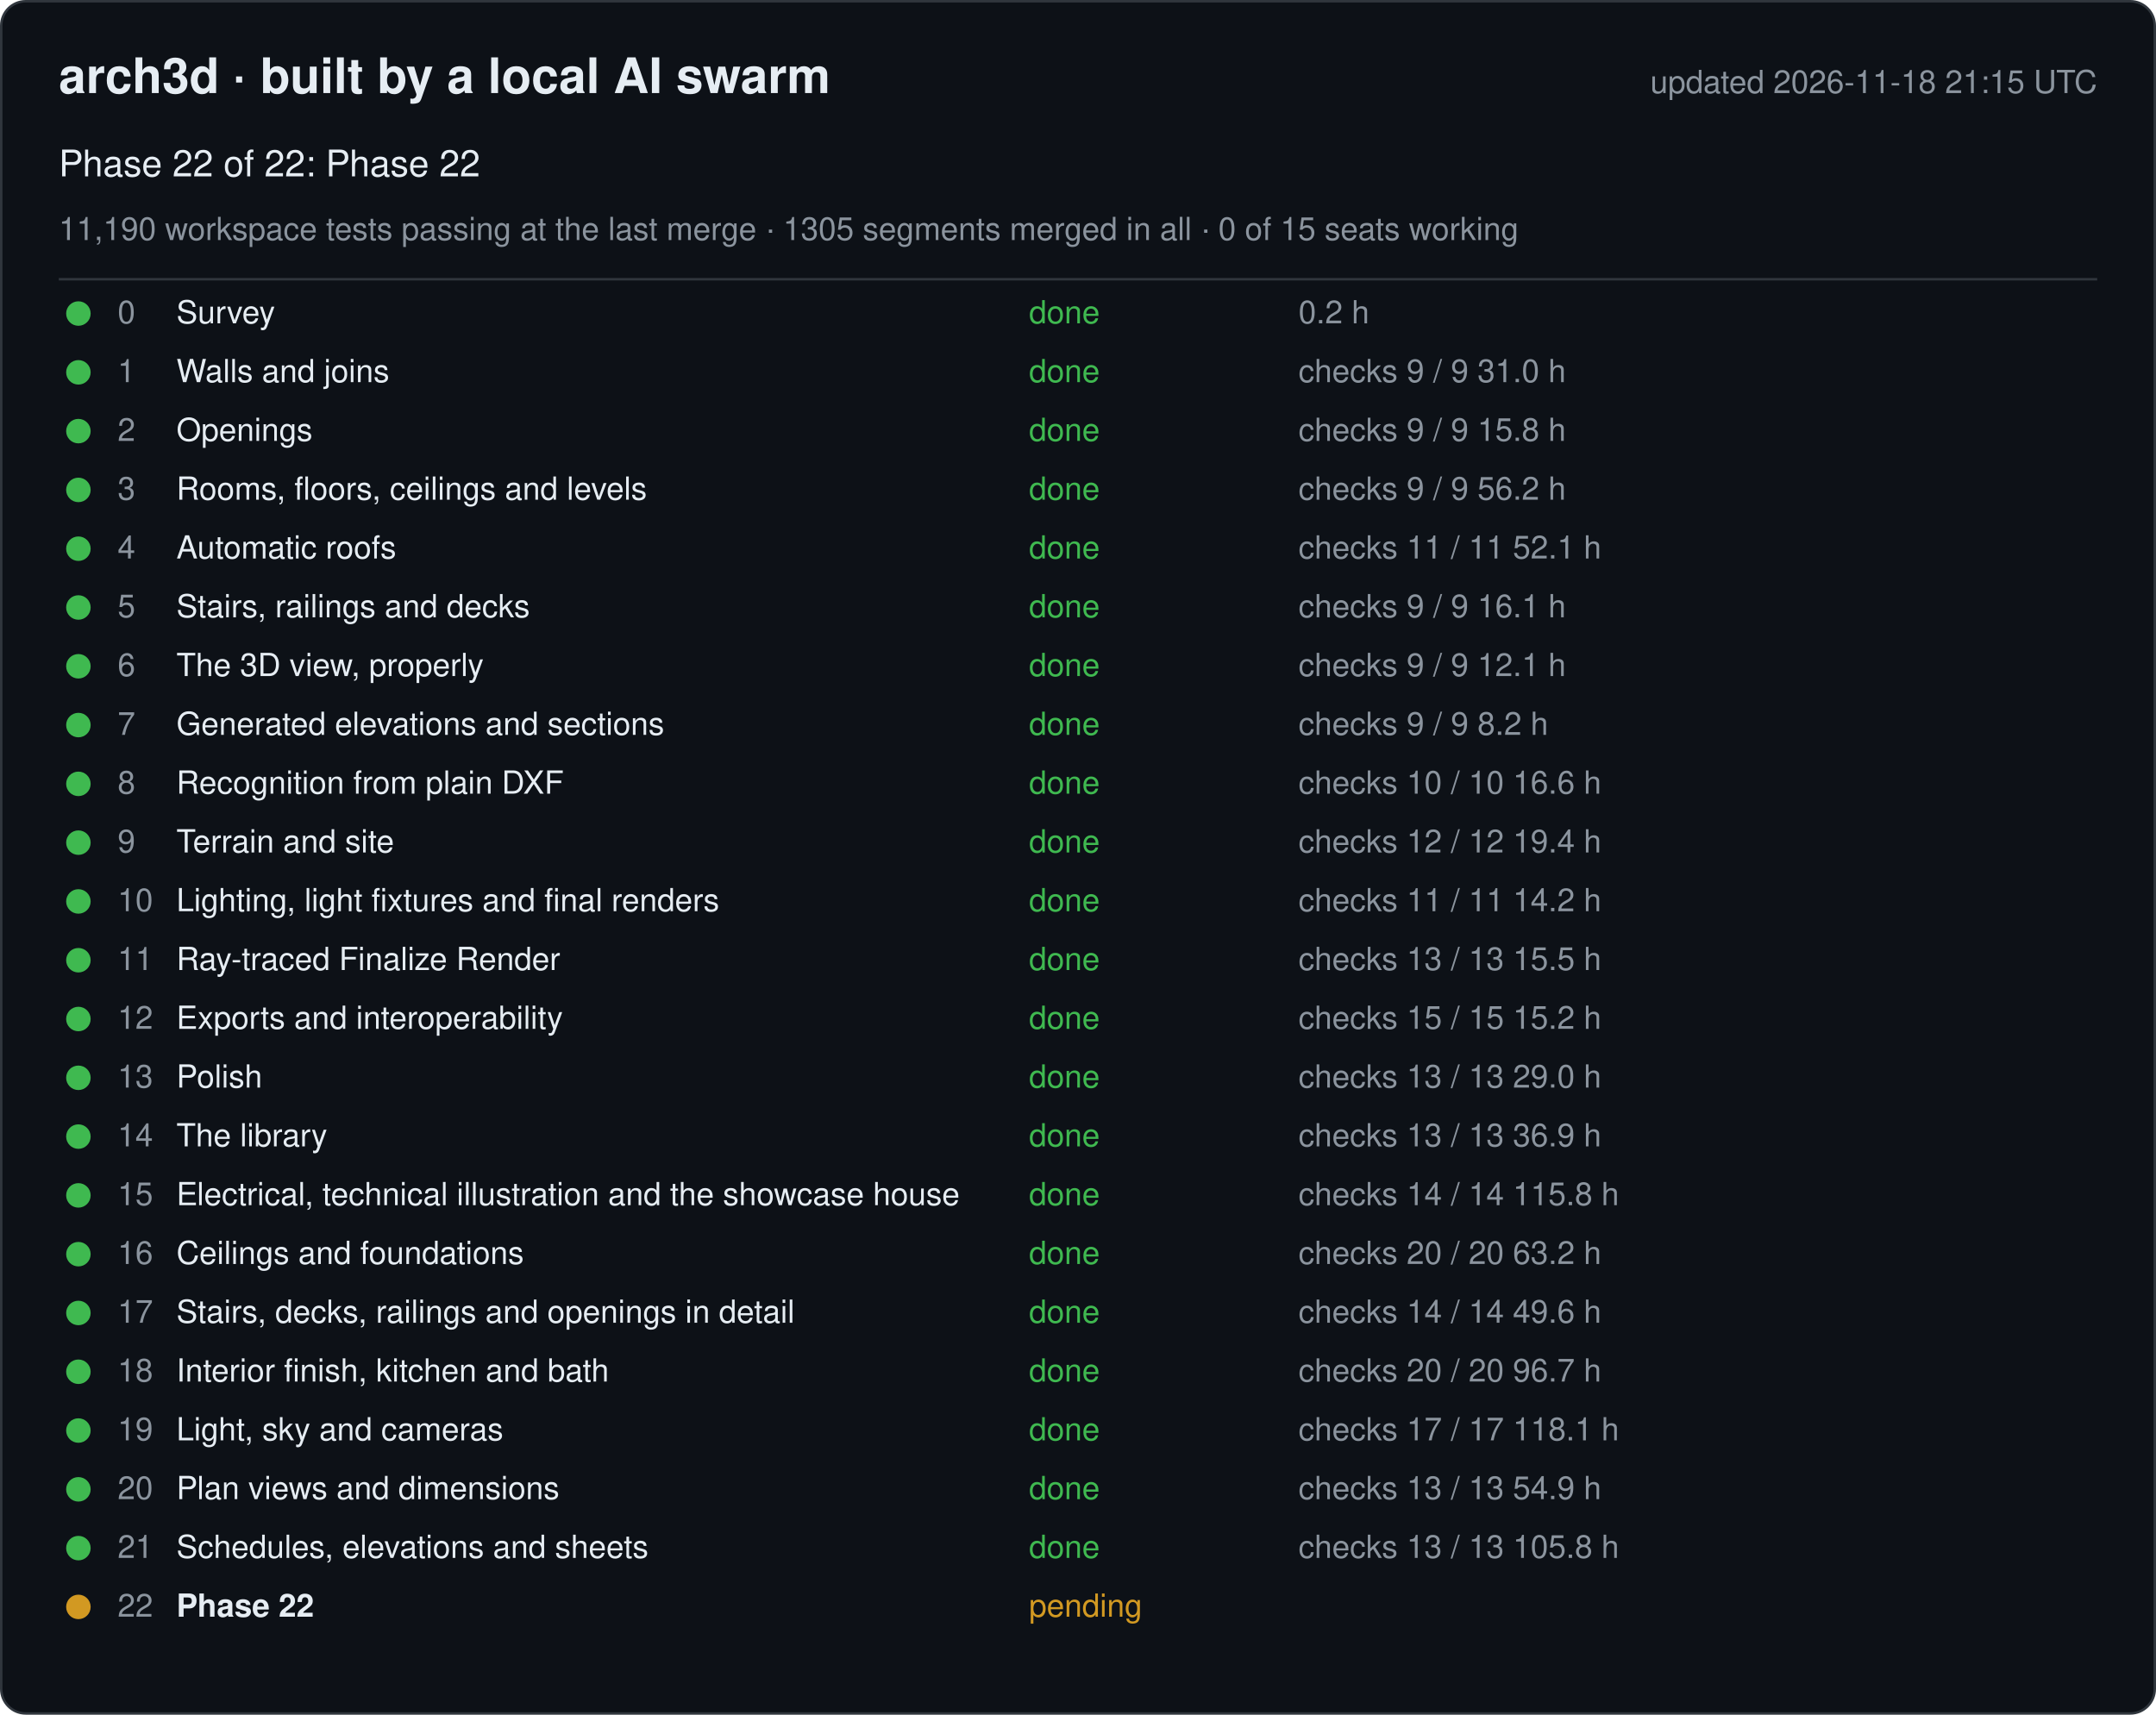
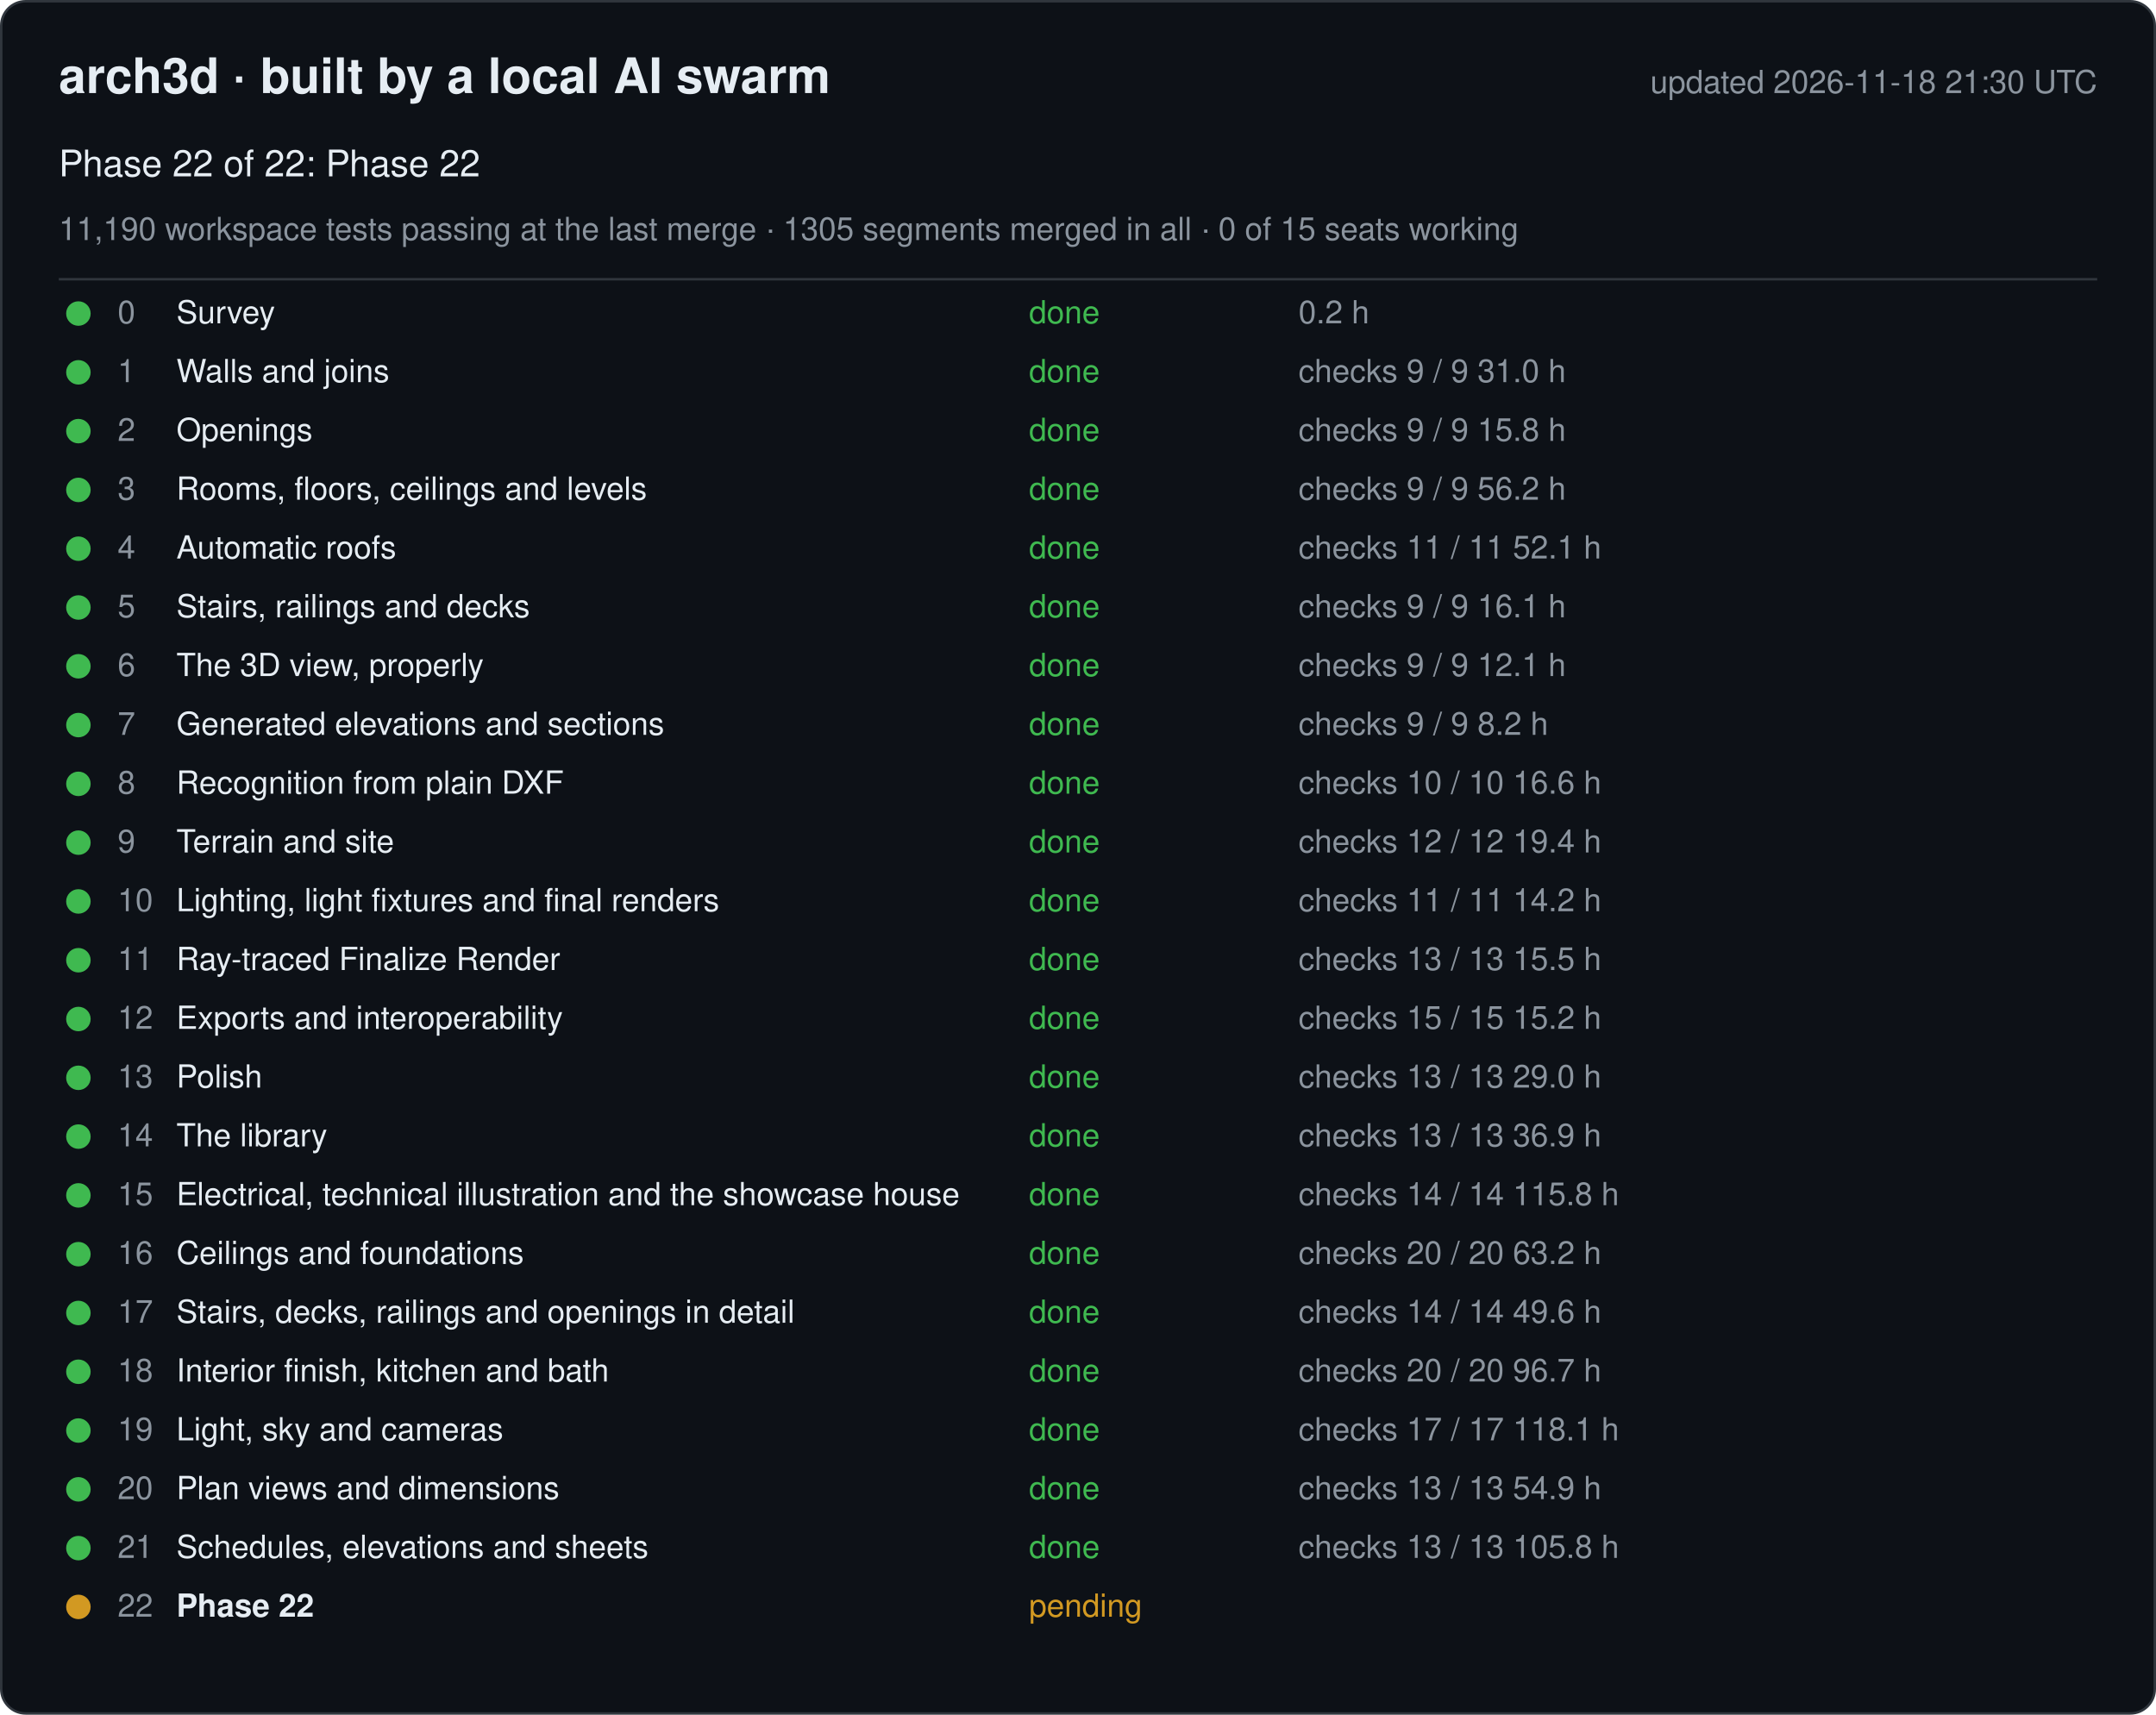
<svg xmlns="http://www.w3.org/2000/svg" width="880" height="700" viewBox="0 0 880 700" font-family="-apple-system, Segoe UI, Helvetica, Arial, sans-serif">
  <rect x="0.5" y="0.5" width="879" height="699" rx="10" fill="#0d1117" stroke="#30363d" />
  <text x="24" y="38" font-size="20" font-weight="600" fill="#e6edf3">arch3d · built by a local AI swarm</text>
-   <text x="856" y="38" font-size="13" fill="#8b949e" text-anchor="end">updated 2026-11-18 21:15 UTC</text>
+   <text x="856" y="38" font-size="13" fill="#8b949e" text-anchor="end">updated 2026-11-18 21:30 UTC</text>
  <text x="24" y="72" font-size="15" fill="#e6edf3">Phase 22 of 22: Phase 22</text>
  <text x="24" y="98" font-size="13" fill="#8b949e">11,190 workspace tests passing at the last merge · 1305 segments merged in all · 0 of 15 seats working</text>
  <line x1="24" y1="114" x2="856" y2="114" stroke="#30363d" />
  <g data-phase="0">
    <circle cx="32" cy="128" r="5" fill="#3fb950" />
    <text x="48" y="132" font-size="13" fill="#8b949e">0</text>
    <text x="72" y="132" font-size="13" fill="#e6edf3">Survey</text>
    <text x="420" y="132" font-size="13" fill="#3fb950">done</text>
    <text x="530" y="132" font-size="13" fill="#8b949e">0.2 h</text>
  </g>
  <g data-phase="1">
    <circle cx="32" cy="152" r="5" fill="#3fb950" />
    <text x="48" y="156" font-size="13" fill="#8b949e">1</text>
    <text x="72" y="156" font-size="13" fill="#e6edf3">Walls and joins</text>
    <text x="420" y="156" font-size="13" fill="#3fb950">done</text>
    <text x="530" y="156" font-size="13" fill="#8b949e">checks 9 / 9   31.0 h</text>
  </g>
  <g data-phase="2">
    <circle cx="32" cy="176" r="5" fill="#3fb950" />
    <text x="48" y="180" font-size="13" fill="#8b949e">2</text>
    <text x="72" y="180" font-size="13" fill="#e6edf3">Openings</text>
    <text x="420" y="180" font-size="13" fill="#3fb950">done</text>
    <text x="530" y="180" font-size="13" fill="#8b949e">checks 9 / 9   15.8 h</text>
  </g>
  <g data-phase="3">
    <circle cx="32" cy="200" r="5" fill="#3fb950" />
    <text x="48" y="204" font-size="13" fill="#8b949e">3</text>
    <text x="72" y="204" font-size="13" fill="#e6edf3">Rooms, floors, ceilings and levels</text>
    <text x="420" y="204" font-size="13" fill="#3fb950">done</text>
    <text x="530" y="204" font-size="13" fill="#8b949e">checks 9 / 9   56.2 h</text>
  </g>
  <g data-phase="4">
    <circle cx="32" cy="224" r="5" fill="#3fb950" />
    <text x="48" y="228" font-size="13" fill="#8b949e">4</text>
    <text x="72" y="228" font-size="13" fill="#e6edf3">Automatic roofs</text>
    <text x="420" y="228" font-size="13" fill="#3fb950">done</text>
    <text x="530" y="228" font-size="13" fill="#8b949e">checks 11 / 11   52.1 h</text>
  </g>
  <g data-phase="5">
    <circle cx="32" cy="248" r="5" fill="#3fb950" />
    <text x="48" y="252" font-size="13" fill="#8b949e">5</text>
    <text x="72" y="252" font-size="13" fill="#e6edf3">Stairs, railings and decks</text>
    <text x="420" y="252" font-size="13" fill="#3fb950">done</text>
    <text x="530" y="252" font-size="13" fill="#8b949e">checks 9 / 9   16.1 h</text>
  </g>
  <g data-phase="6">
    <circle cx="32" cy="272" r="5" fill="#3fb950" />
    <text x="48" y="276" font-size="13" fill="#8b949e">6</text>
    <text x="72" y="276" font-size="13" fill="#e6edf3">The 3D view, properly</text>
    <text x="420" y="276" font-size="13" fill="#3fb950">done</text>
    <text x="530" y="276" font-size="13" fill="#8b949e">checks 9 / 9   12.1 h</text>
  </g>
  <g data-phase="7">
    <circle cx="32" cy="296" r="5" fill="#3fb950" />
    <text x="48" y="300" font-size="13" fill="#8b949e">7</text>
    <text x="72" y="300" font-size="13" fill="#e6edf3">Generated elevations and sections</text>
    <text x="420" y="300" font-size="13" fill="#3fb950">done</text>
    <text x="530" y="300" font-size="13" fill="#8b949e">checks 9 / 9   8.2 h</text>
  </g>
  <g data-phase="8">
    <circle cx="32" cy="320" r="5" fill="#3fb950" />
    <text x="48" y="324" font-size="13" fill="#8b949e">8</text>
    <text x="72" y="324" font-size="13" fill="#e6edf3">Recognition from plain DXF</text>
    <text x="420" y="324" font-size="13" fill="#3fb950">done</text>
    <text x="530" y="324" font-size="13" fill="#8b949e">checks 10 / 10   16.6 h</text>
  </g>
  <g data-phase="9">
    <circle cx="32" cy="344" r="5" fill="#3fb950" />
    <text x="48" y="348" font-size="13" fill="#8b949e">9</text>
    <text x="72" y="348" font-size="13" fill="#e6edf3">Terrain and site</text>
    <text x="420" y="348" font-size="13" fill="#3fb950">done</text>
    <text x="530" y="348" font-size="13" fill="#8b949e">checks 12 / 12   19.4 h</text>
  </g>
  <g data-phase="10">
    <circle cx="32" cy="368" r="5" fill="#3fb950" />
    <text x="48" y="372" font-size="13" fill="#8b949e">10</text>
    <text x="72" y="372" font-size="13" fill="#e6edf3">Lighting, light fixtures and final renders</text>
    <text x="420" y="372" font-size="13" fill="#3fb950">done</text>
    <text x="530" y="372" font-size="13" fill="#8b949e">checks 11 / 11   14.2 h</text>
  </g>
  <g data-phase="11">
    <circle cx="32" cy="392" r="5" fill="#3fb950" />
    <text x="48" y="396" font-size="13" fill="#8b949e">11</text>
    <text x="72" y="396" font-size="13" fill="#e6edf3">Ray-traced Finalize Render</text>
    <text x="420" y="396" font-size="13" fill="#3fb950">done</text>
    <text x="530" y="396" font-size="13" fill="#8b949e">checks 13 / 13   15.5 h</text>
  </g>
  <g data-phase="12">
    <circle cx="32" cy="416" r="5" fill="#3fb950" />
    <text x="48" y="420" font-size="13" fill="#8b949e">12</text>
    <text x="72" y="420" font-size="13" fill="#e6edf3">Exports and interoperability</text>
    <text x="420" y="420" font-size="13" fill="#3fb950">done</text>
    <text x="530" y="420" font-size="13" fill="#8b949e">checks 15 / 15   15.2 h</text>
  </g>
  <g data-phase="13">
    <circle cx="32" cy="440" r="5" fill="#3fb950" />
    <text x="48" y="444" font-size="13" fill="#8b949e">13</text>
    <text x="72" y="444" font-size="13" fill="#e6edf3">Polish</text>
    <text x="420" y="444" font-size="13" fill="#3fb950">done</text>
    <text x="530" y="444" font-size="13" fill="#8b949e">checks 13 / 13   29.0 h</text>
  </g>
  <g data-phase="14">
    <circle cx="32" cy="464" r="5" fill="#3fb950" />
    <text x="48" y="468" font-size="13" fill="#8b949e">14</text>
    <text x="72" y="468" font-size="13" fill="#e6edf3">The library</text>
    <text x="420" y="468" font-size="13" fill="#3fb950">done</text>
    <text x="530" y="468" font-size="13" fill="#8b949e">checks 13 / 13   36.9 h</text>
  </g>
  <g data-phase="15">
    <circle cx="32" cy="488" r="5" fill="#3fb950" />
    <text x="48" y="492" font-size="13" fill="#8b949e">15</text>
    <text x="72" y="492" font-size="13" fill="#e6edf3">Electrical, technical illustration and the showcase house</text>
    <text x="420" y="492" font-size="13" fill="#3fb950">done</text>
    <text x="530" y="492" font-size="13" fill="#8b949e">checks 14 / 14   115.8 h</text>
  </g>
  <g data-phase="16">
    <circle cx="32" cy="512" r="5" fill="#3fb950" />
    <text x="48" y="516" font-size="13" fill="#8b949e">16</text>
    <text x="72" y="516" font-size="13" fill="#e6edf3">Ceilings and foundations</text>
    <text x="420" y="516" font-size="13" fill="#3fb950">done</text>
    <text x="530" y="516" font-size="13" fill="#8b949e">checks 20 / 20   63.2 h</text>
  </g>
  <g data-phase="17">
    <circle cx="32" cy="536" r="5" fill="#3fb950" />
    <text x="48" y="540" font-size="13" fill="#8b949e">17</text>
    <text x="72" y="540" font-size="13" fill="#e6edf3">Stairs, decks, railings and openings in detail</text>
    <text x="420" y="540" font-size="13" fill="#3fb950">done</text>
    <text x="530" y="540" font-size="13" fill="#8b949e">checks 14 / 14   49.6 h</text>
  </g>
  <g data-phase="18">
    <circle cx="32" cy="560" r="5" fill="#3fb950" />
    <text x="48" y="564" font-size="13" fill="#8b949e">18</text>
    <text x="72" y="564" font-size="13" fill="#e6edf3">Interior finish, kitchen and bath</text>
    <text x="420" y="564" font-size="13" fill="#3fb950">done</text>
    <text x="530" y="564" font-size="13" fill="#8b949e">checks 20 / 20   96.7 h</text>
  </g>
  <g data-phase="19">
    <circle cx="32" cy="584" r="5" fill="#3fb950" />
    <text x="48" y="588" font-size="13" fill="#8b949e">19</text>
    <text x="72" y="588" font-size="13" fill="#e6edf3">Light, sky and cameras</text>
    <text x="420" y="588" font-size="13" fill="#3fb950">done</text>
    <text x="530" y="588" font-size="13" fill="#8b949e">checks 17 / 17   118.1 h</text>
  </g>
  <g data-phase="20">
    <circle cx="32" cy="608" r="5" fill="#3fb950" />
    <text x="48" y="612" font-size="13" fill="#8b949e">20</text>
    <text x="72" y="612" font-size="13" fill="#e6edf3">Plan views and dimensions</text>
    <text x="420" y="612" font-size="13" fill="#3fb950">done</text>
    <text x="530" y="612" font-size="13" fill="#8b949e">checks 13 / 13   54.9 h</text>
  </g>
  <g data-phase="21">
    <circle cx="32" cy="632" r="5" fill="#3fb950" />
    <text x="48" y="636" font-size="13" fill="#8b949e">21</text>
    <text x="72" y="636" font-size="13" fill="#e6edf3">Schedules, elevations and sheets</text>
    <text x="420" y="636" font-size="13" fill="#3fb950">done</text>
    <text x="530" y="636" font-size="13" fill="#8b949e">checks 13 / 13   105.8 h</text>
  </g>
  <g data-phase="22">
    <circle cx="32" cy="656" r="5" fill="#d29922" />
    <text x="48" y="660" font-size="13" fill="#8b949e">22</text>
    <text x="72" y="660" font-size="13" fill="#e6edf3" font-weight="600">Phase 22</text>
    <text x="420" y="660" font-size="13" fill="#d29922">pending</text>
    <text x="530" y="660" font-size="13" fill="#8b949e" />
  </g>
</svg>
